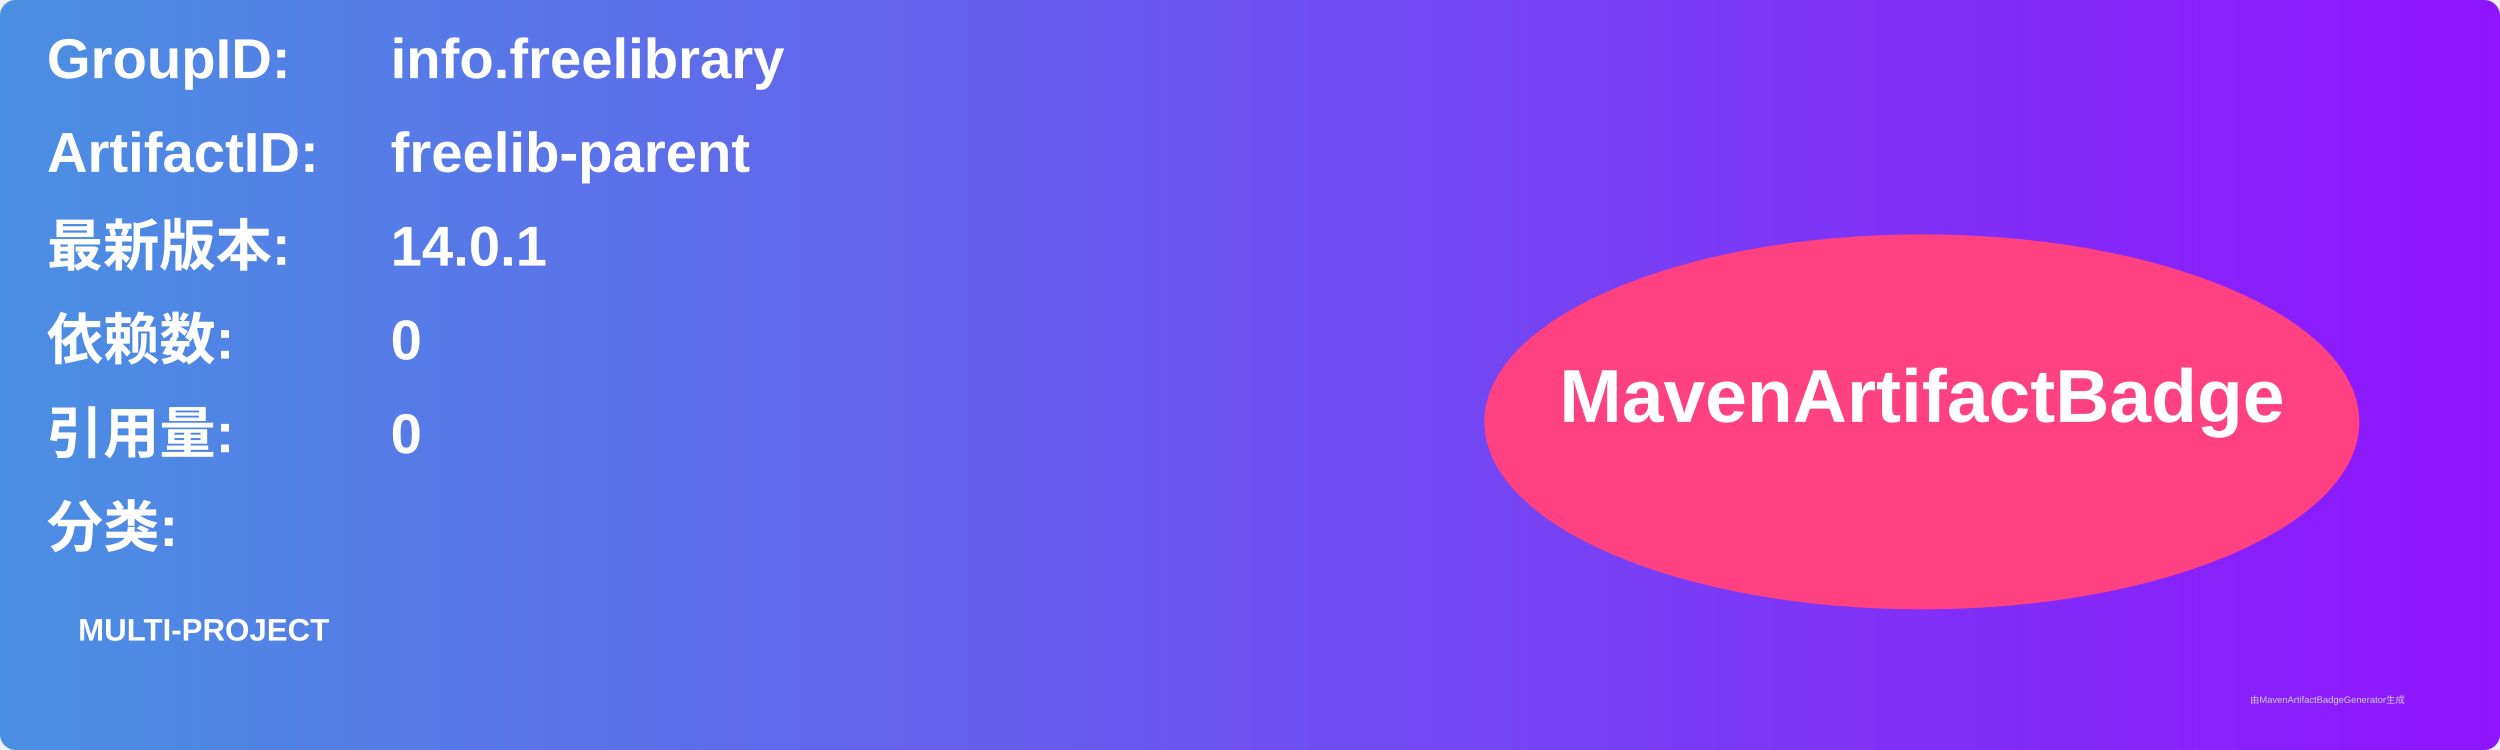
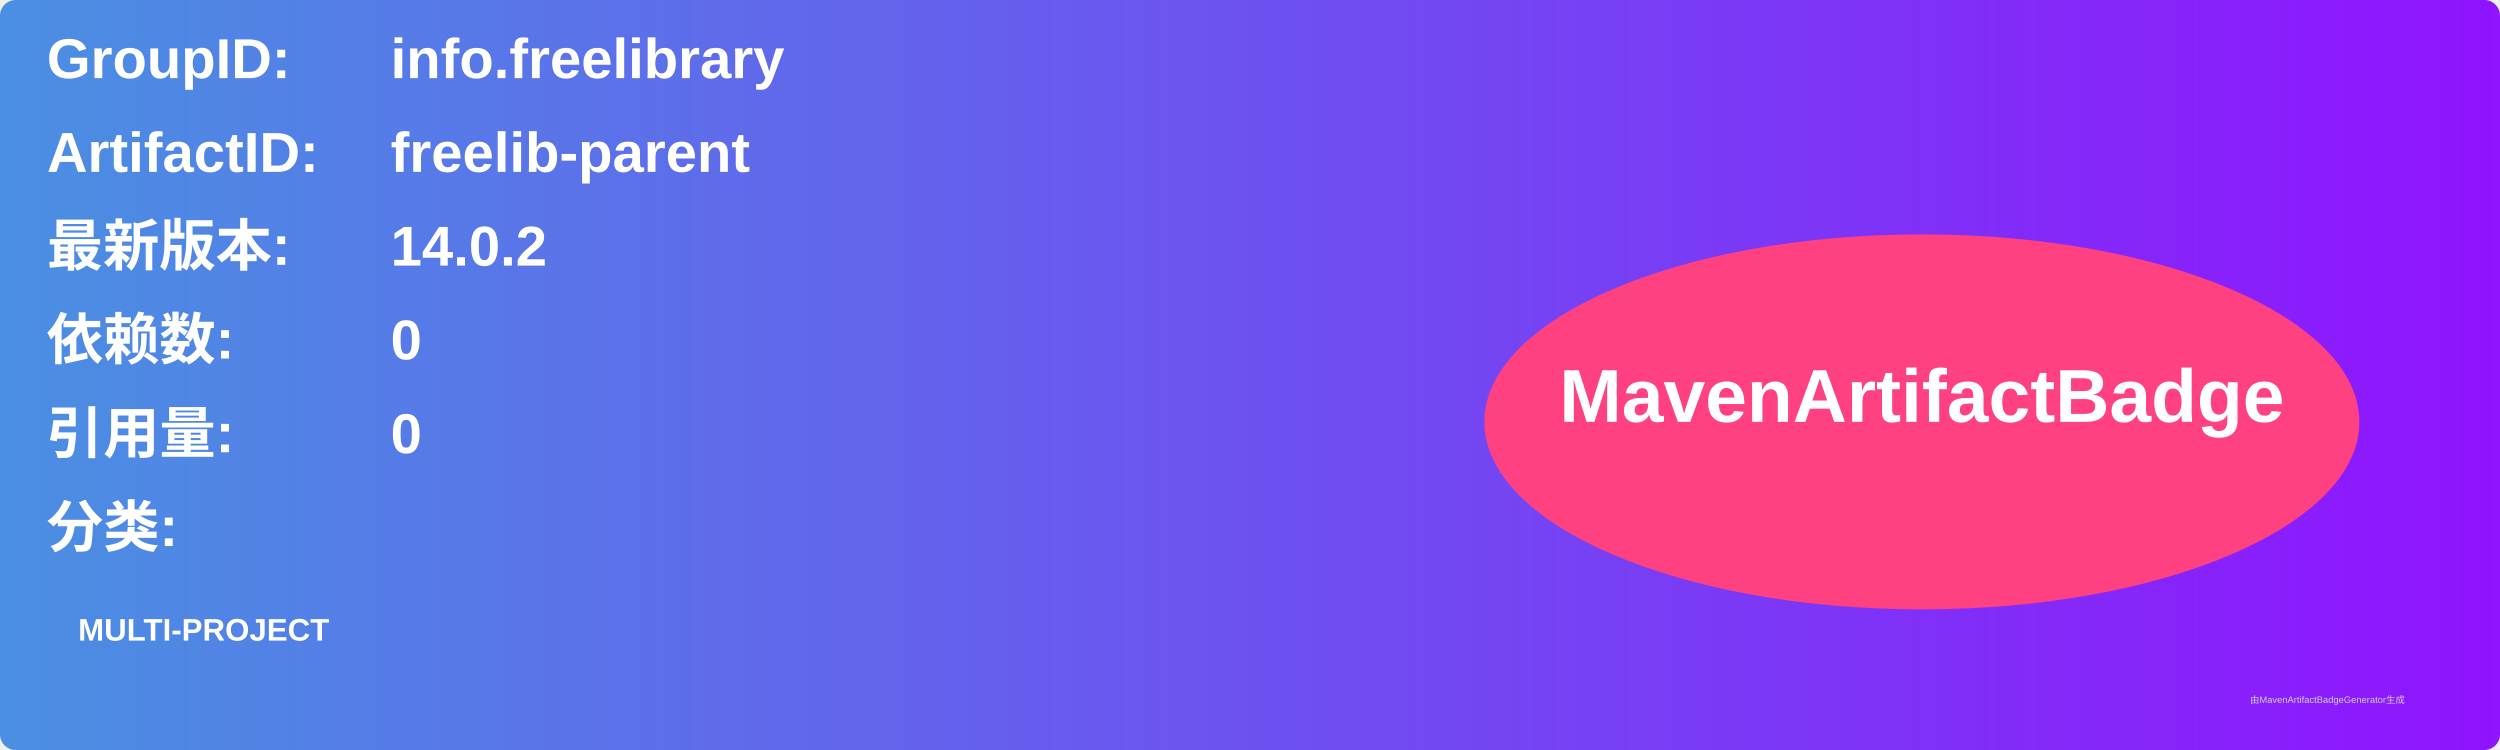
<svg xmlns="http://www.w3.org/2000/svg" width="800" height="240" viewBox="0 0 800 240">
  <linearGradient id="grad" x1="0%" y1="0%" x2="100%" y2="0%">
    <stop offset="0%" stop-color="#4a90e2" />
    <stop offset="100%" stop-color="#9013fe" />
  </linearGradient>
  <rect width="100%" height="100%" rx="5" ry="5" fill="url(#grad)" />
  <g transform="translate(15, 15)">
    <text x="0" y="10" font-family="Arial" font-size="18" fill="white" font-weight="bold" width="260">GroupID:</text>
    <text x="110" y="10" font-family="Arial" font-size="18" fill="white" font-weight="bold" width="460">info.freelibrary</text>
    <text x="0" y="40" font-family="Arial" font-size="18" fill="white" font-weight="bold" width="260">ArtifactID:</text>
    <text x="110" y="40" font-family="Arial" font-size="18" fill="white" font-weight="bold" width="460">freelib-parent</text>
    <text x="0" y="70" font-family="Arial" font-size="18" fill="white" font-weight="bold">最新版本:</text>
    <text x="110" y="70" font-family="Arial" font-size="18" fill="white" font-weight="bold">
-       <tspan font-weight="bold">14.0.1</tspan>
+       <tspan font-weight="bold">14.0.2</tspan>
    </text>
    <text x="0" y="100" font-family="Arial" font-size="18" fill="white" font-weight="bold">依赖数: </text>
    <text x="110" y="100" font-family="Arial" font-size="18" fill="white">
      <tspan font-weight="bold">0</tspan>
    </text>
    <text x="0" y="130" font-family="Arial" font-size="18" fill="white" font-weight="bold">引用量: </text>
    <text x="110" y="130" font-family="Arial" font-size="18" fill="white">
      <tspan font-weight="bold">0</tspan>
    </text>
    <text x="0" y="160" font-family="Arial" font-size="18" fill="white" font-weight="bold">分类:</text>
    <text x="10" y="190" font-family="Arial" font-size="10" fill="white">
      <tspan font-weight="bold">MULTI-PROJECT</tspan>
    </text>
    <ellipse cx="600" cy="120" rx="140" ry="60" fill="#ff4081" />
    <text x="600" y="120" text-anchor="middle" font-family="Arial" font-size="24" fill="white" font-weight="bold">MavenArtifactBadge</text>
  </g>
  <text x="720" y="225" font-family="Arial" font-size="3" fill="#d0d0d0">由MavenArtifactBadgeGenerator生成</text>
</svg>
